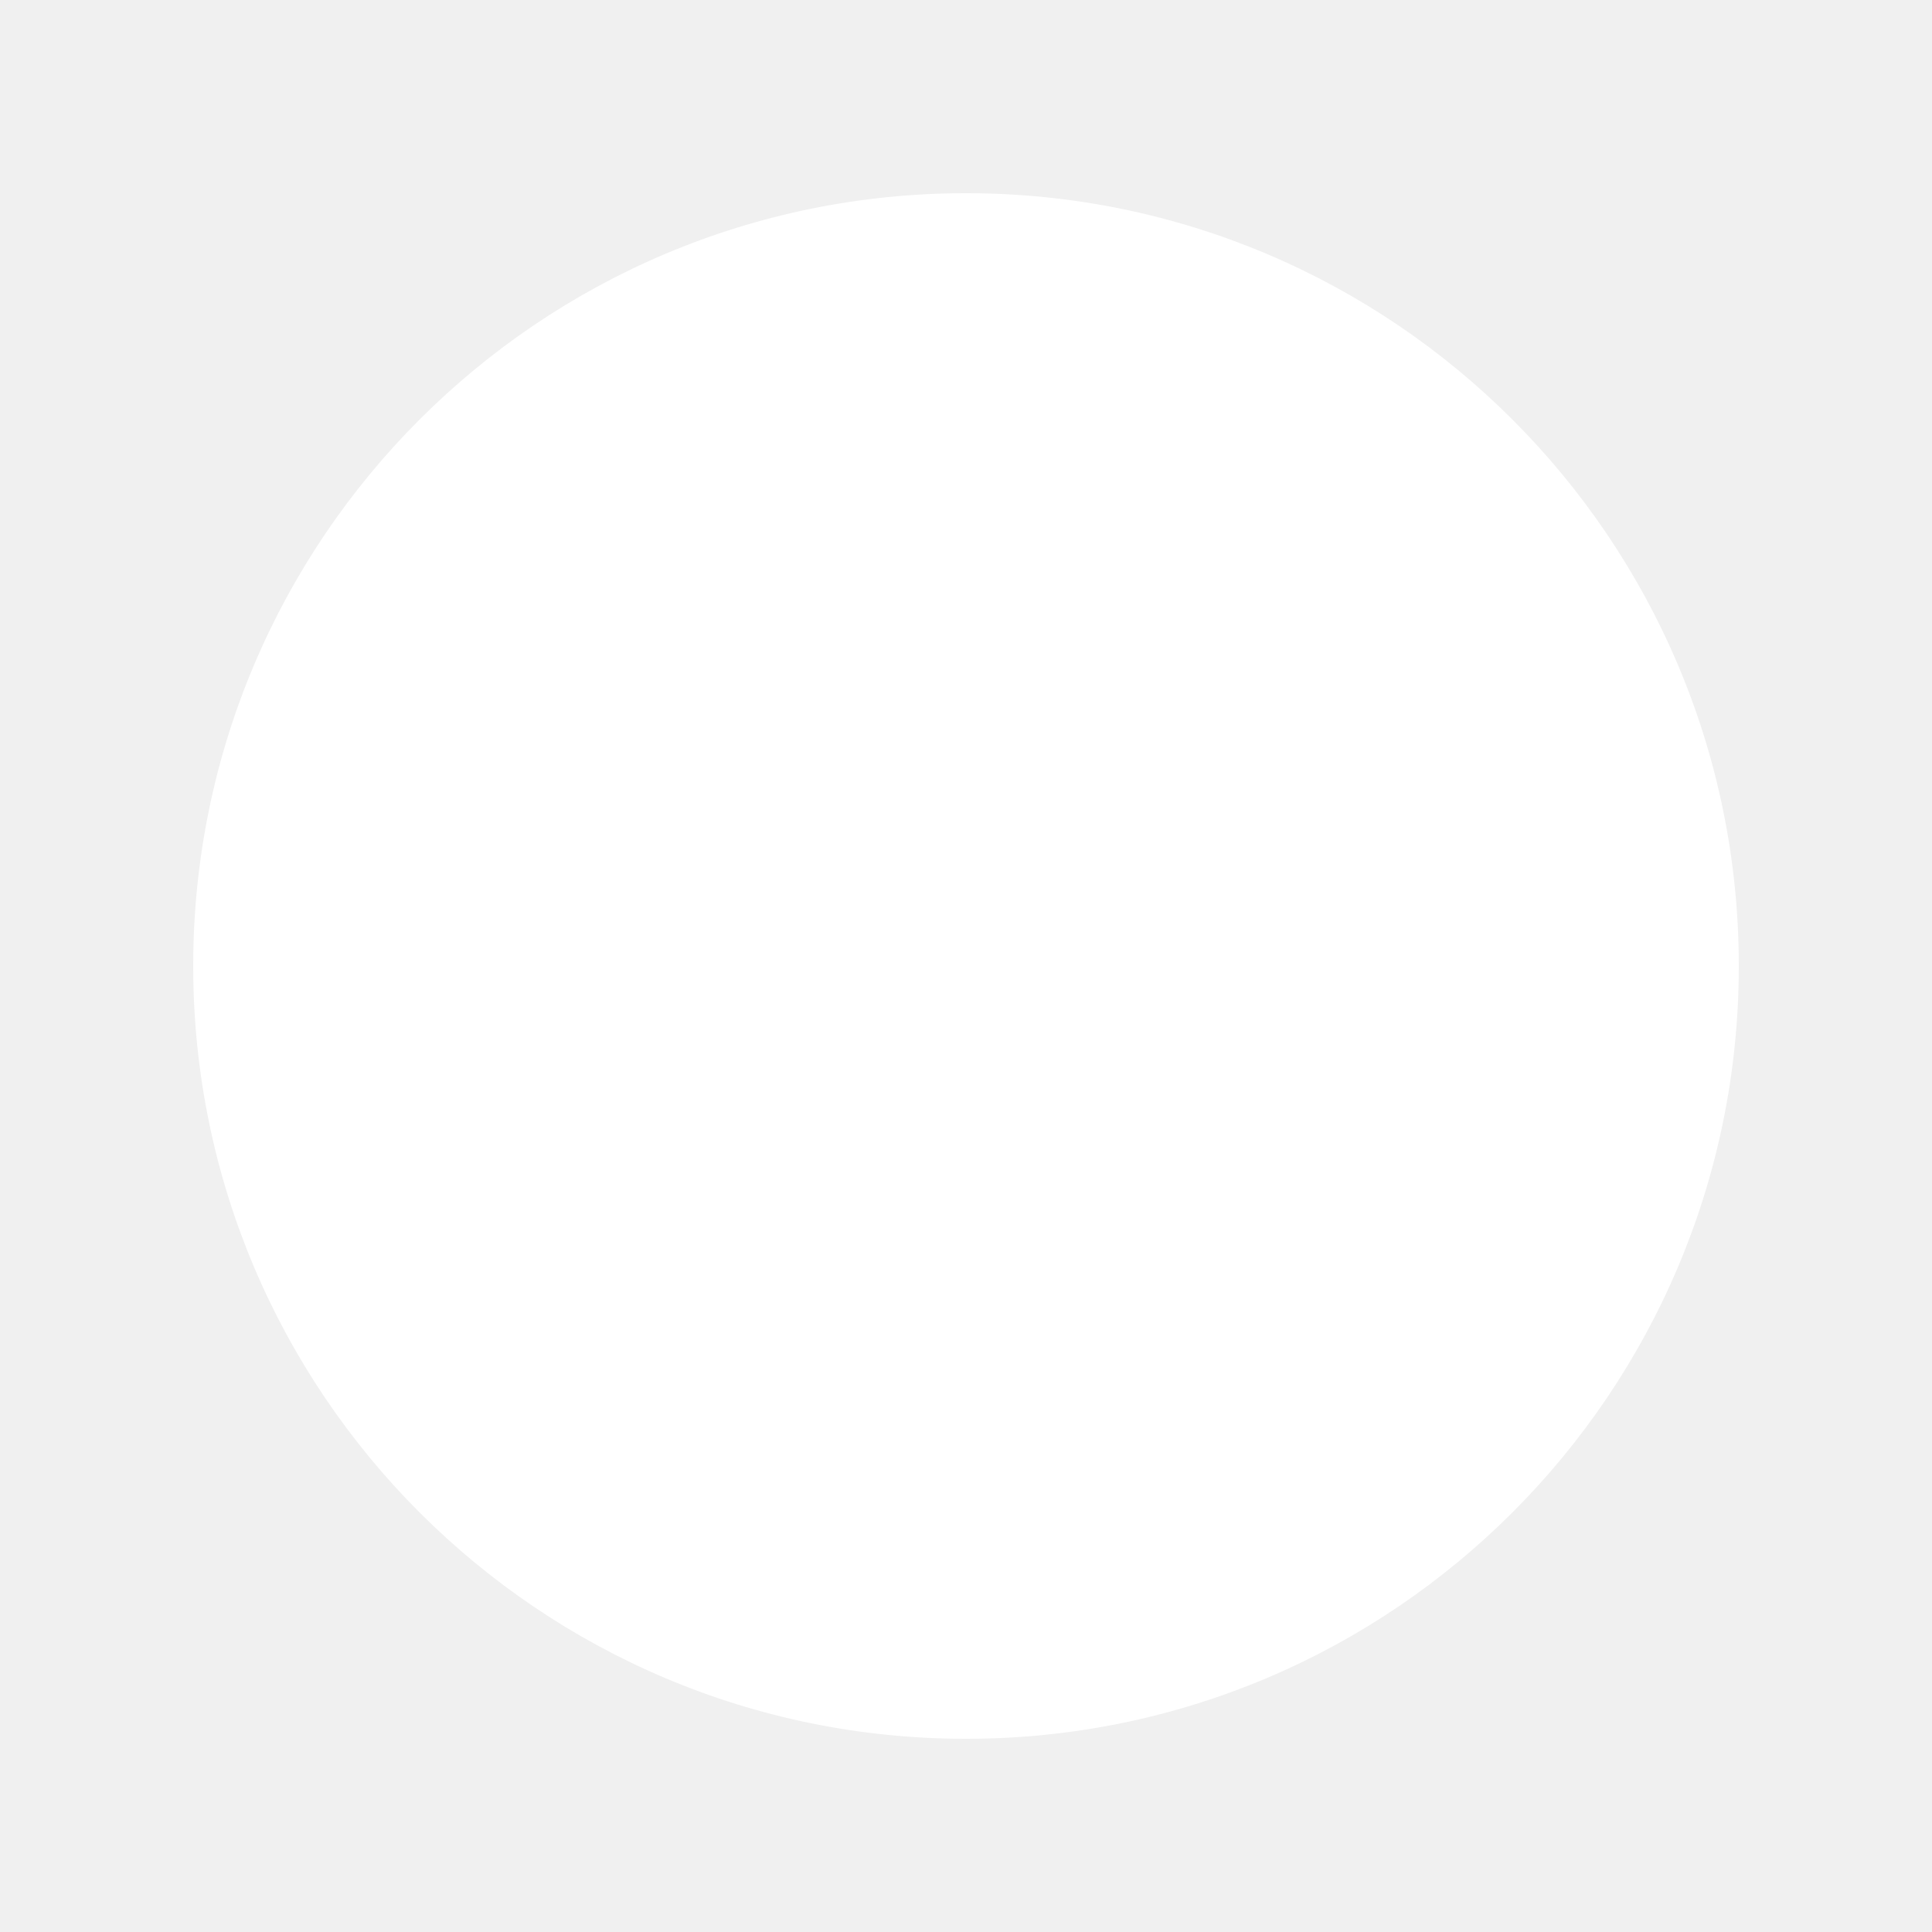
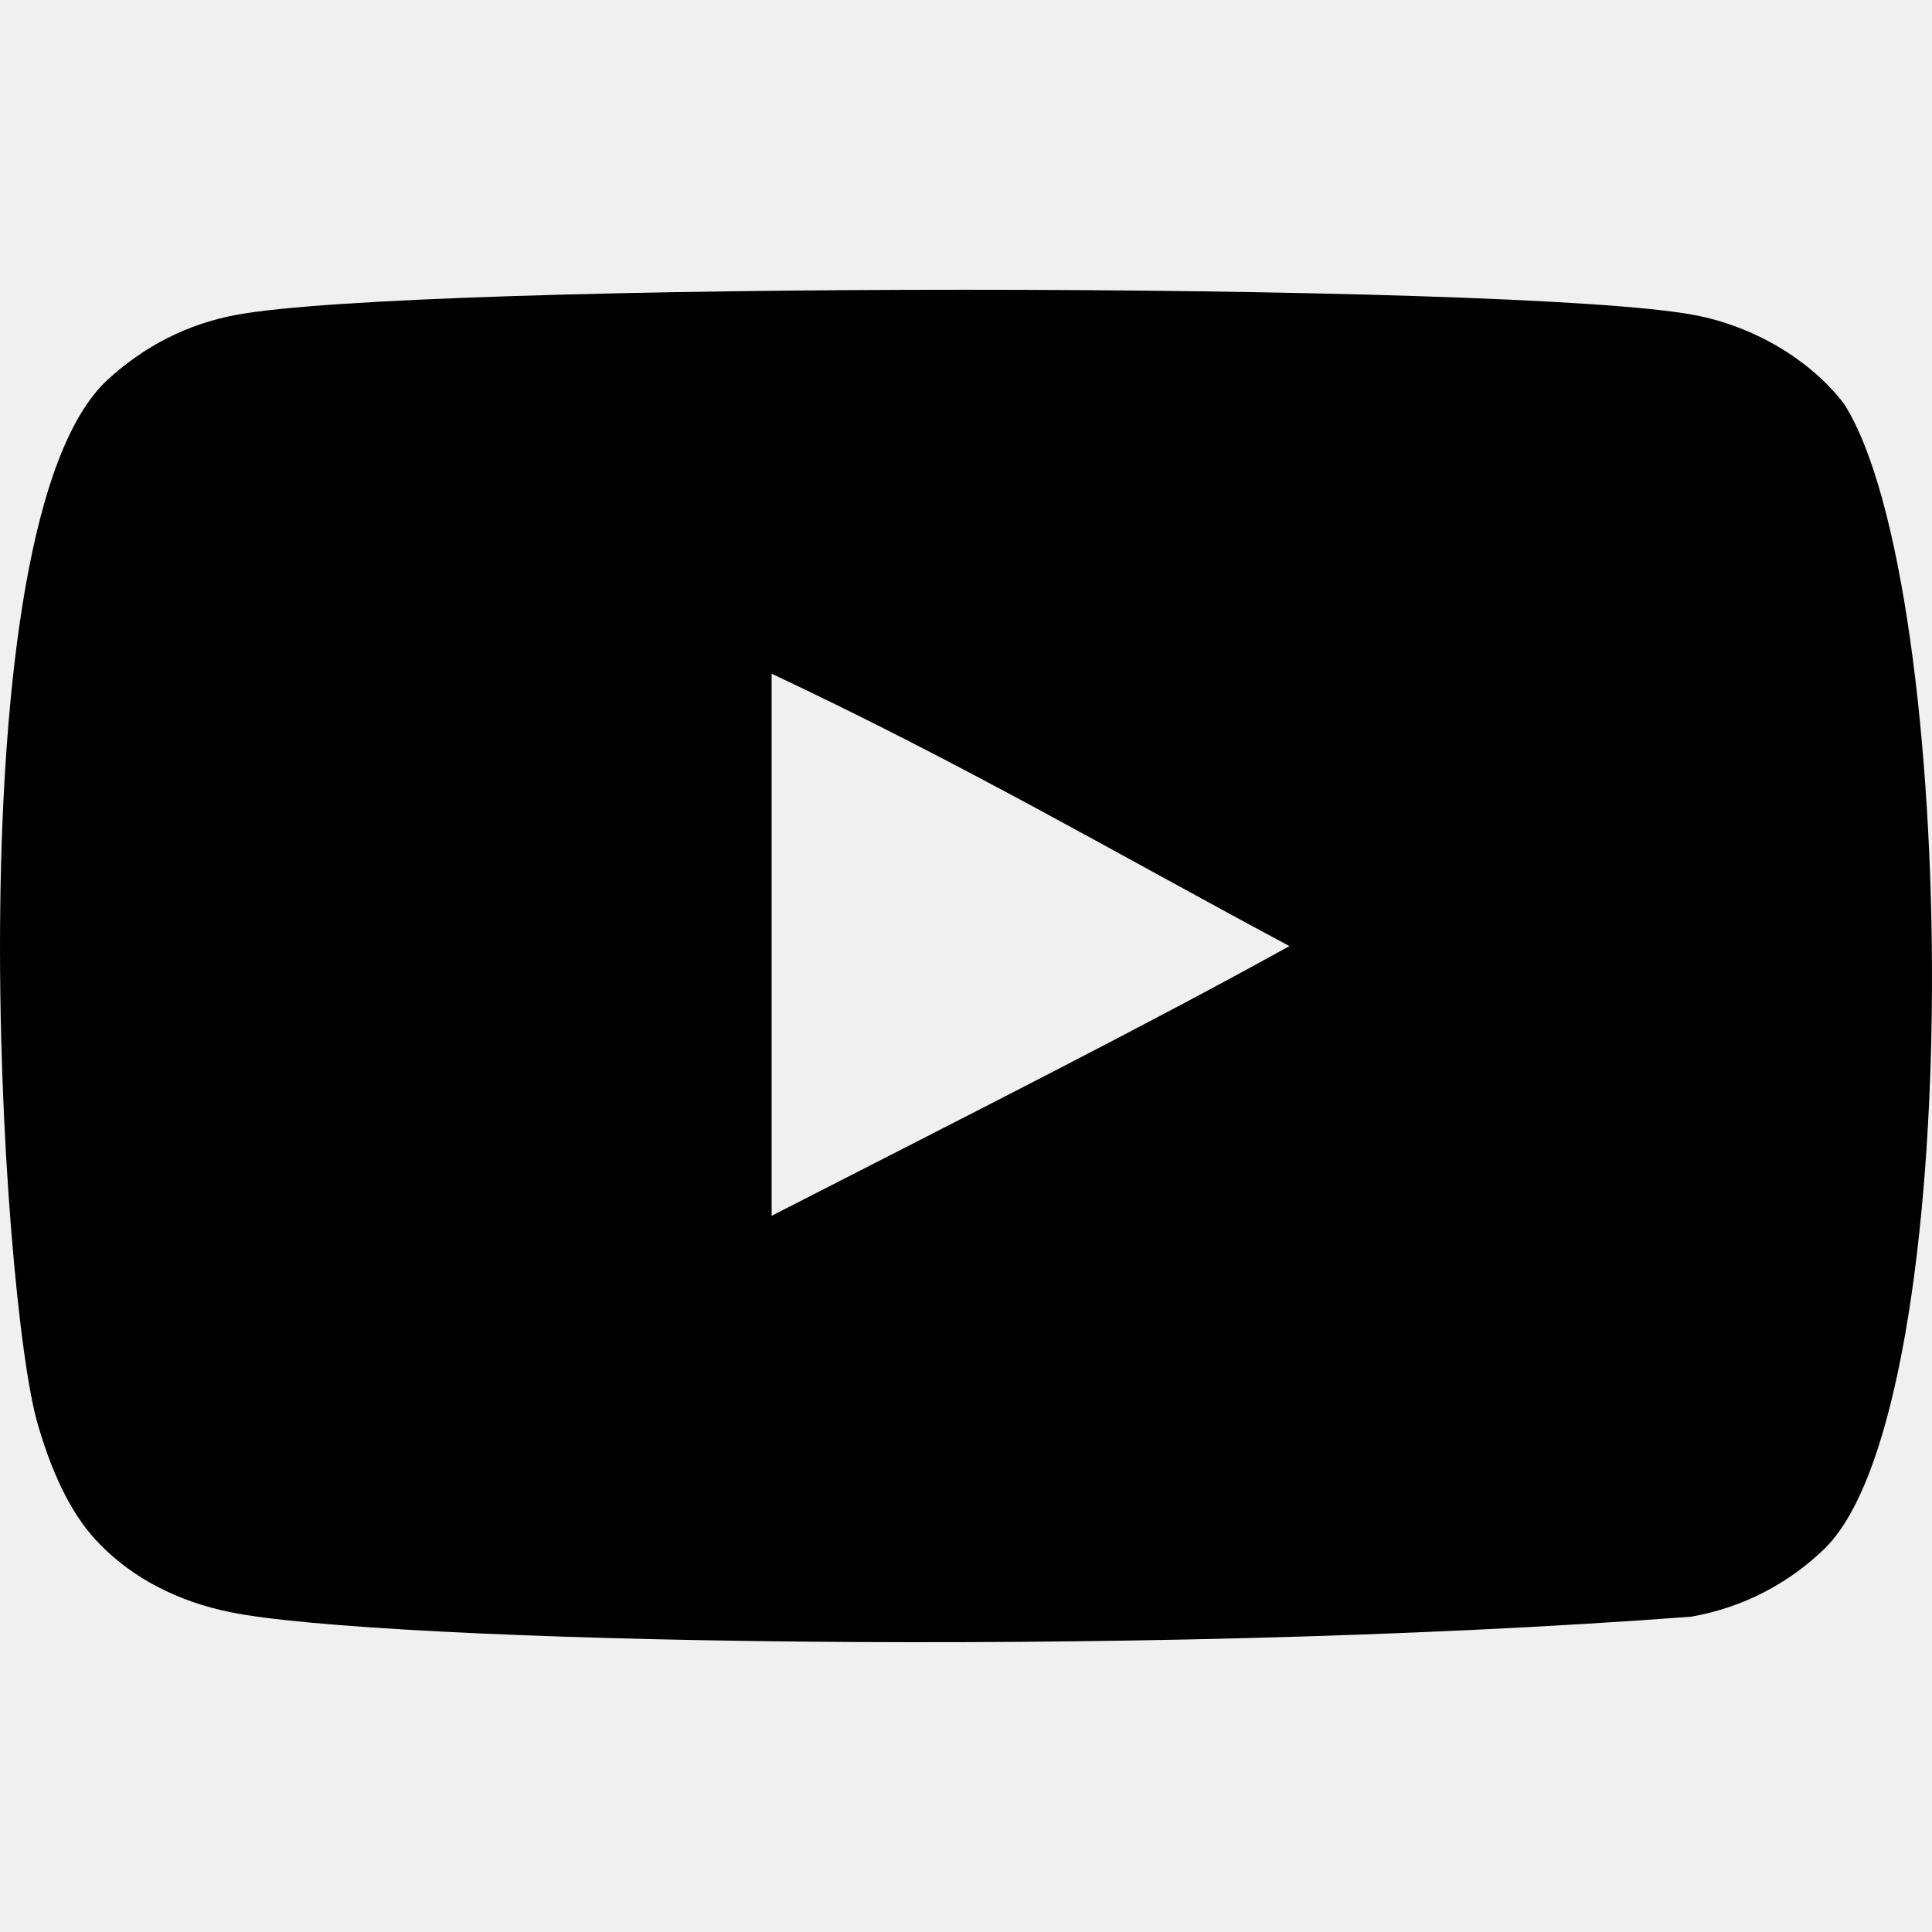
- <svg xmlns="http://www.w3.org/2000/svg" width="20" height="20">
-   <circle cx="10" cy="10" r="8" fill="white" />
+ <svg xmlns="http://www.w3.org/2000/svg" width="800px" height="800px" viewBox="0 -3 20 20" version="1.1">
+   <defs>
+ 
+ </defs>
+   <g id="Page-1" stroke="none" stroke-width="1" fill="none" fill-rule="evenodd">
+     <g id="Dribbble-Light-Preview" transform="translate(-300, -7442)" fill="#000000">
+       <g id="icons" transform="translate(56, 160)">
+         <path d="M251.988,7291.586 L251.988,7285.974 C253.981,7286.912 255.524,7287.817 257.348,7288.794 C255.843,7289.628 253.981,7290.565 251.988,7291.586 M263.091,7283.183 C262.747,7282.73 262.162,7282.378 261.538,7282.261 C259.705,7281.913 248.271,7281.912 246.439,7282.261 C245.939,7282.355 245.494,7282.582 245.111,7282.934 C243.5,7284.429 244.005,7292.452 244.393,7293.751 C244.557,7294.313 244.768,7294.719 245.034,7294.986 C245.376,7295.338 245.845,7295.58 246.384,7295.689 C247.893,7296.001 255.668,7296.175 261.506,7295.736 C262.044,7295.642 262.52,7295.391 262.896,7295.024 C264.386,7293.535 264.284,7285.062 263.091,7283.183" id="youtube-[#168]">
+ 
+ </path>
+       </g>
+     </g>
+   </g>
</svg>
